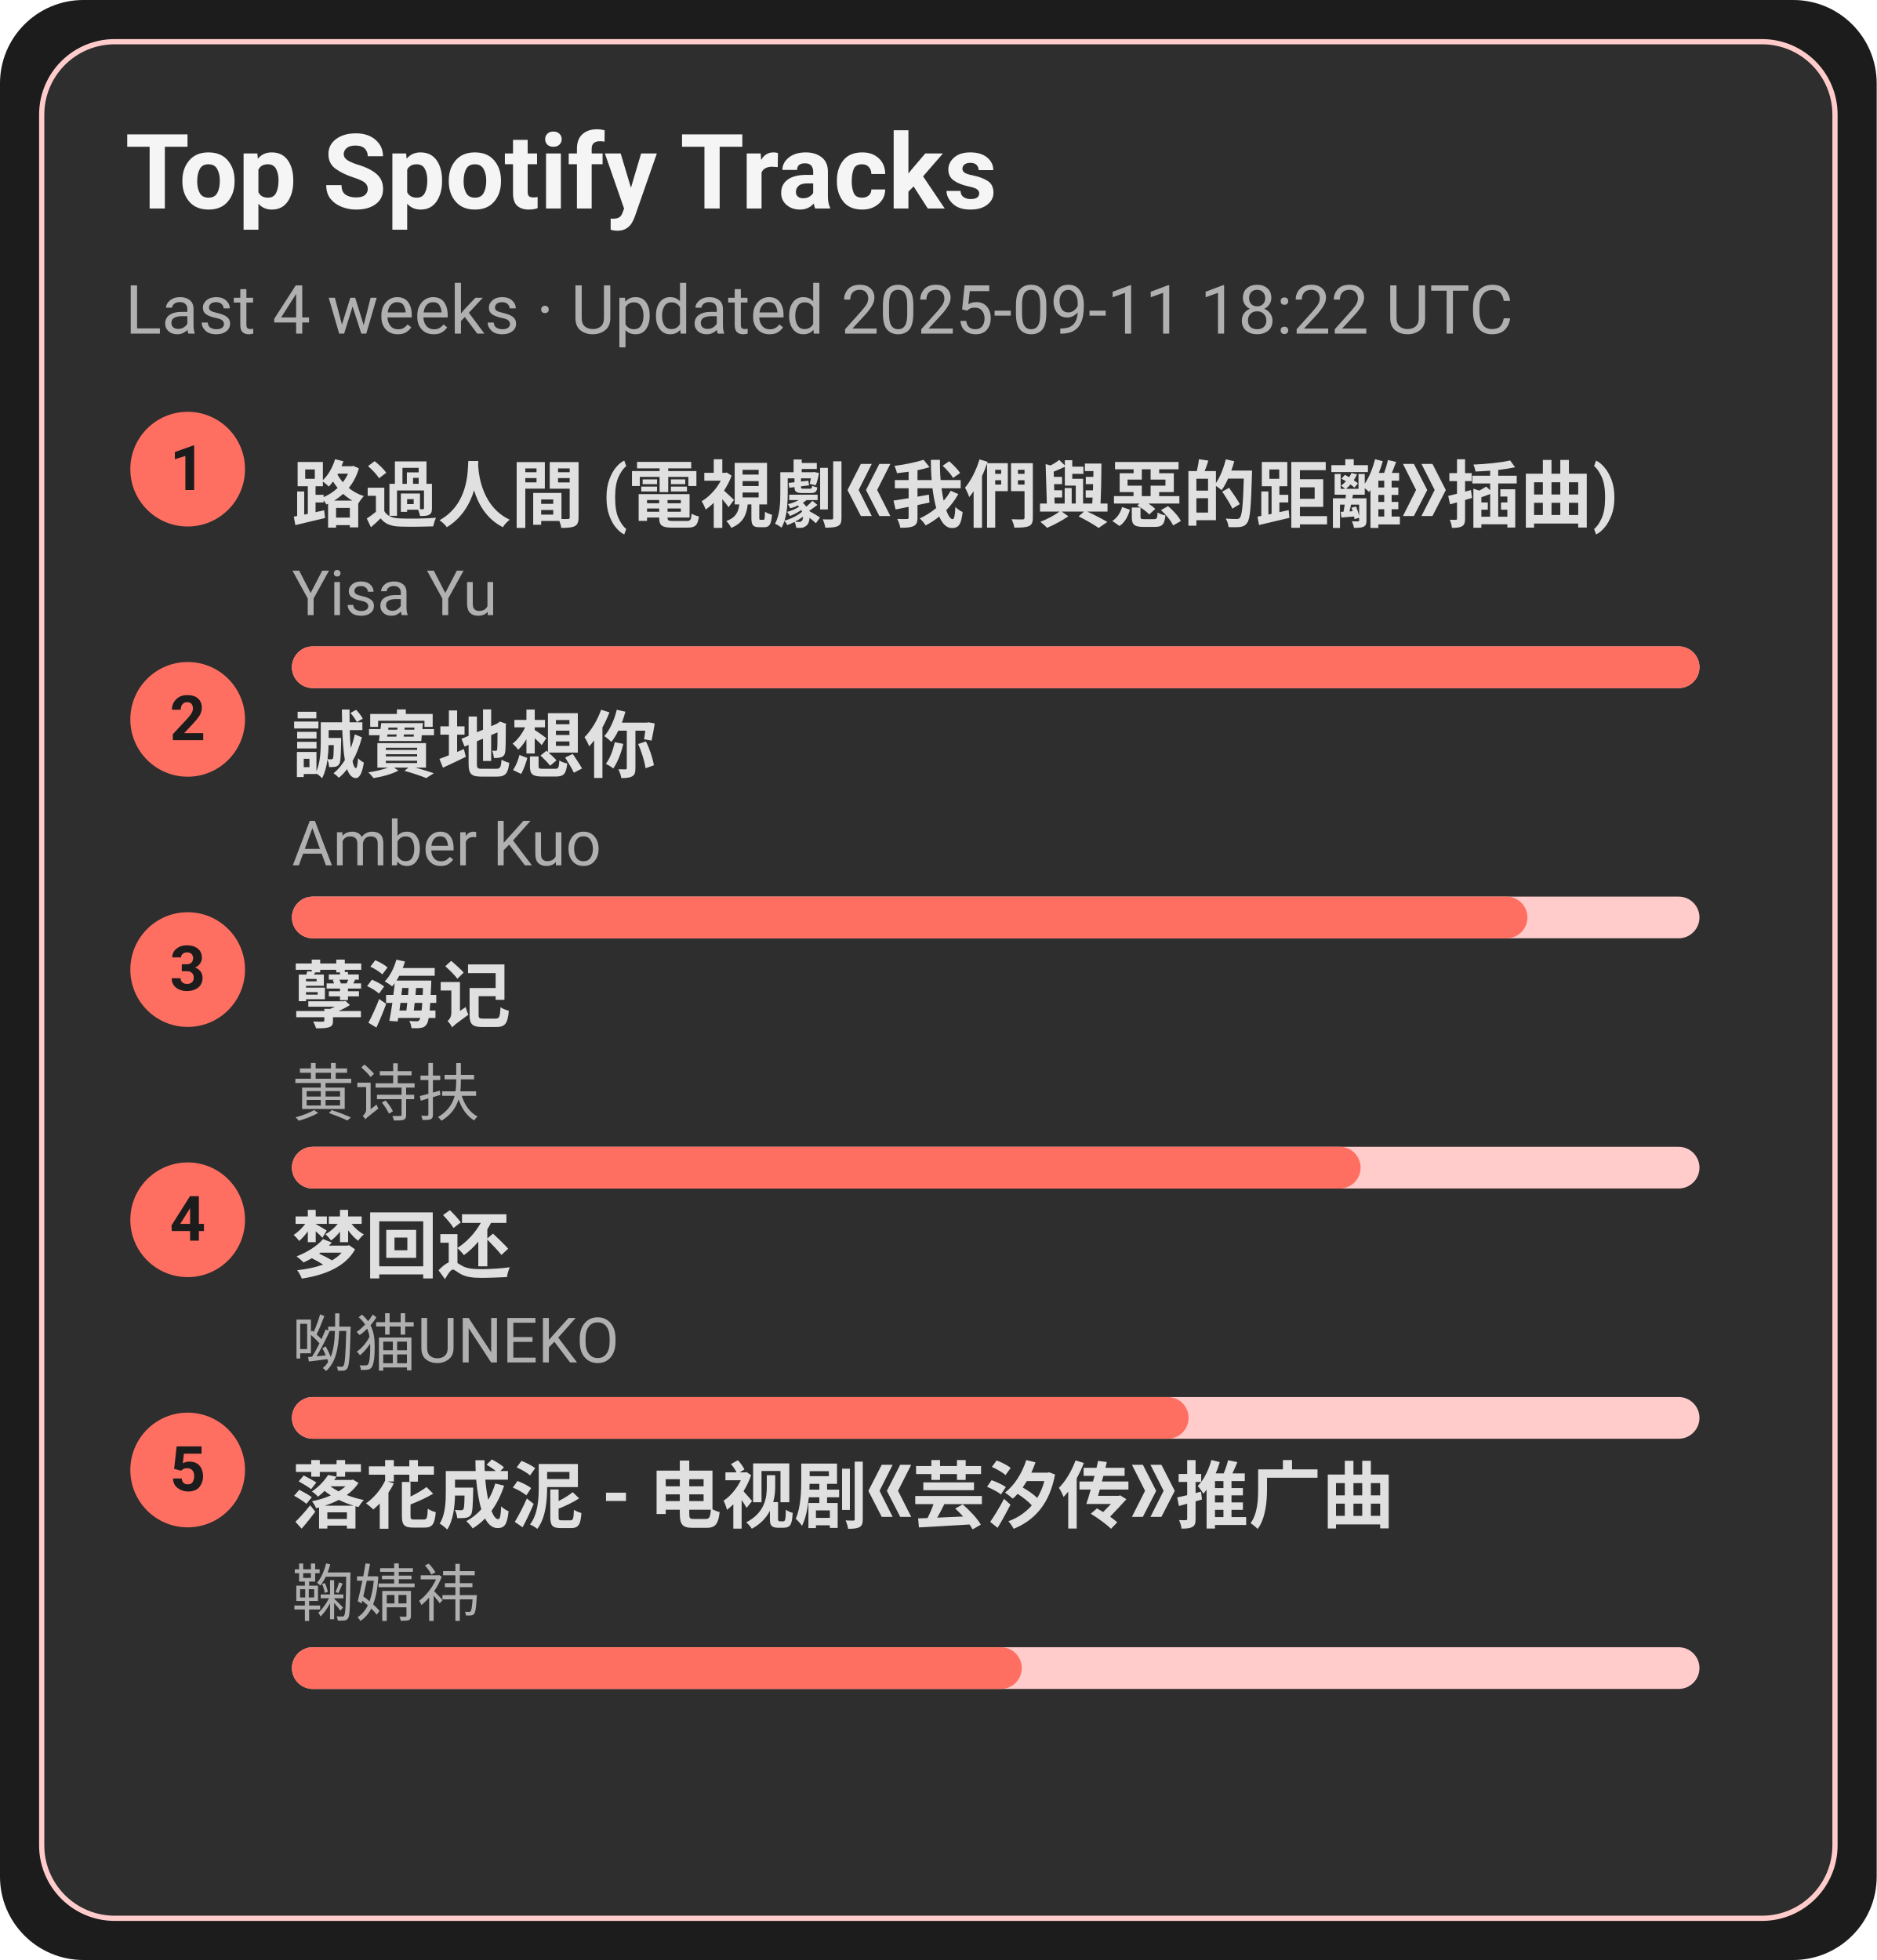
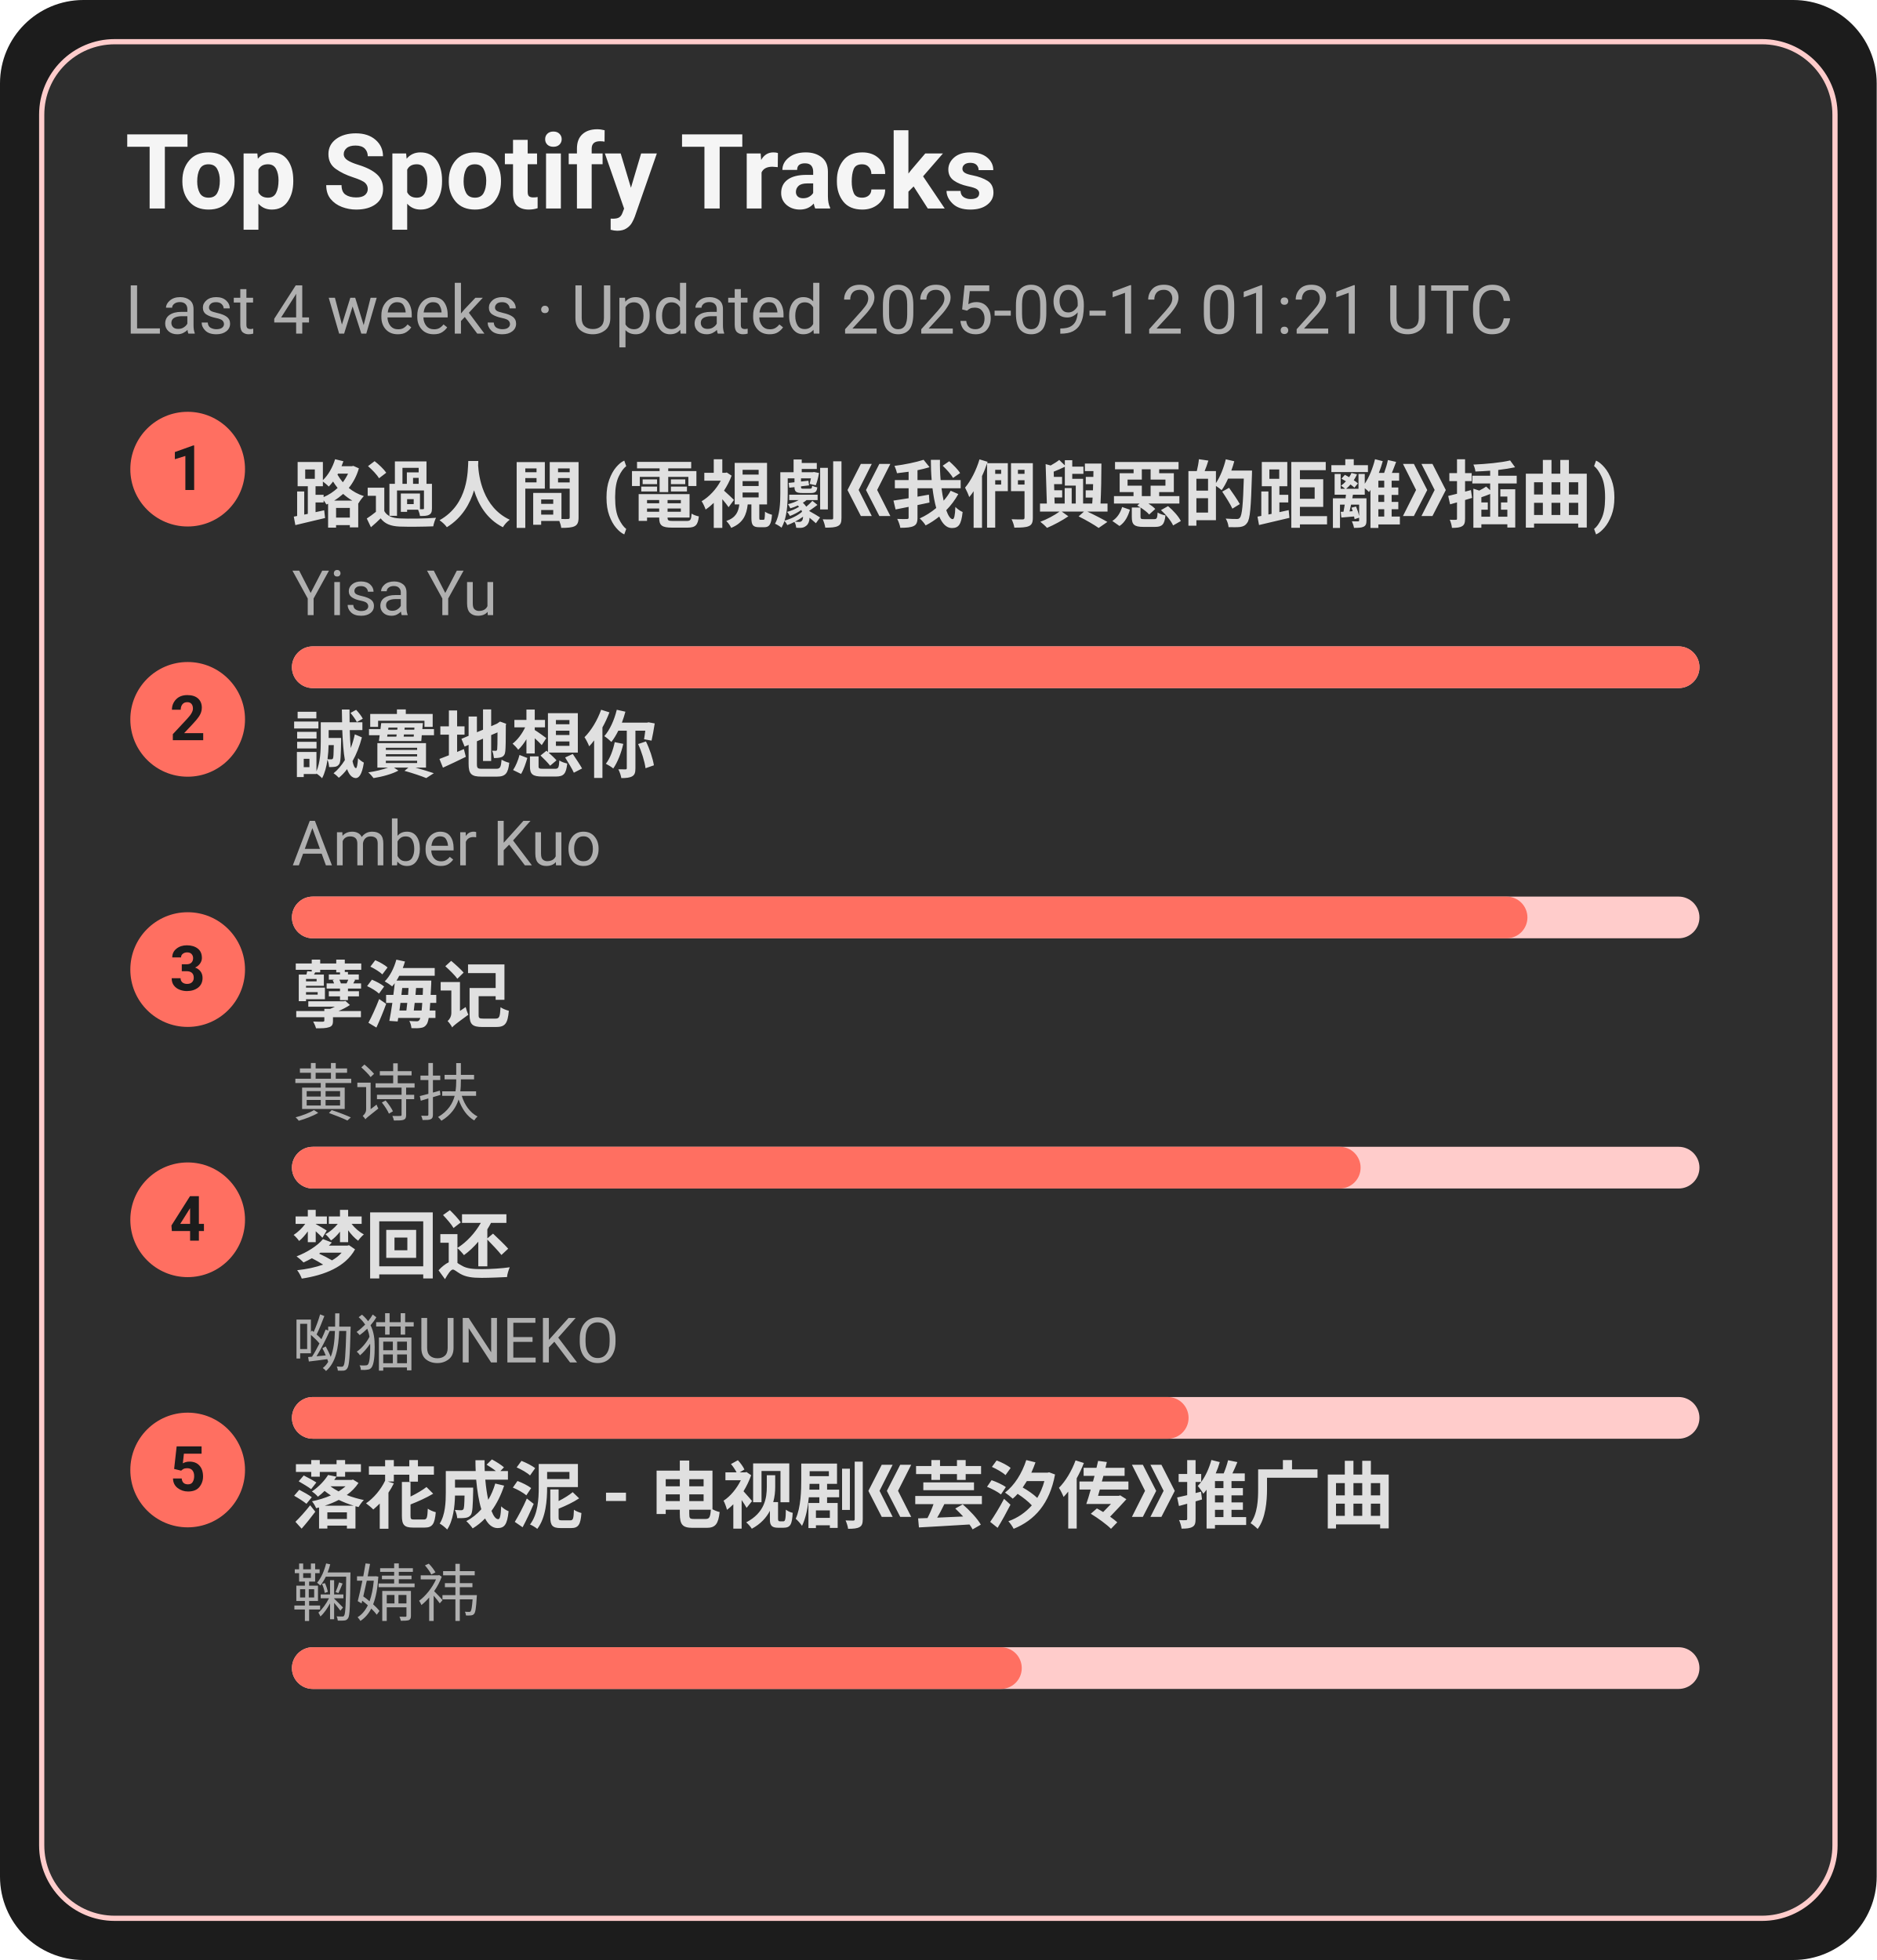
<svg xmlns="http://www.w3.org/2000/svg" width="360" height="376" viewBox="0 0 360 376">
  <style>text{font-family:-apple-system,BlinkMacSystemFont,Segoe UI,Roboto,Ubuntu,Helvetica Neue,Arial,Noto Sans,sans-serif}</style>
  <rect width="360" height="376" rx="16" fill="#1c1c1c" />
  <rect x="8" y="8" width="344" height="360" rx="14" fill="#2e2e2e" stroke="#ffcccb" />
  <text x="24" y="40" font-size="20" fill="#f5f5f5" font-weight="600">Top Spotify Tracks</text>
-   <text x="24" y="64" font-size="13" fill="#b0b0b0">Last 4 weeks · Updated 2025-09-11 18:22 UTC</text>
+   <text x="24" y="64" font-size="13" fill="#b0b0b0">Last 4 weeks · Updated 2025-09-12 01:21 UTC</text>
  <circle cx="36" cy="90" r="11" fill="#ff6f61" />
  <text x="36" y="94" text-anchor="middle" font-size="12" fill="#1c1c1c" font-weight="700">1</text>
  <a href="https://open.spotify.com/track/1ZSleGniKMWNrWvK5cGALO" target="_blank" rel="noopener noreferrer">
    <text x="56" y="100" font-size="14" fill="#e0e0e0" font-weight="600">路過人間 (電視劇《我們與惡的距離》插曲)</text>
  </a>
  <text x="56" y="118" font-size="12" fill="#b0b0b0">Yisa Yu</text>
  <rect x="56" y="124" width="270" height="8" rx="4" fill="#ffcccb" />
  <rect x="56" y="124" width="270" height="8" rx="4" fill="#ff6f61" />
  <circle cx="36" cy="138" r="11" fill="#ff6f61" />
  <text x="36" y="142" text-anchor="middle" font-size="12" fill="#1c1c1c" font-weight="700">2</text>
  <a href="https://open.spotify.com/track/1SPZzj8QzOwZoAGKXMGLGJ" target="_blank" rel="noopener noreferrer">
    <text x="56" y="148" font-size="14" fill="#e0e0e0" font-weight="600">誠實地想你</text>
  </a>
  <text x="56" y="166" font-size="12" fill="#b0b0b0">Amber Kuo</text>
  <rect x="56" y="172" width="270" height="8" rx="4" fill="#ffcccb" />
  <rect x="56" y="172" width="237" height="8" rx="4" fill="#ff6f61" />
  <circle cx="36" cy="186" r="11" fill="#ff6f61" />
  <text x="36" y="190" text-anchor="middle" font-size="12" fill="#1c1c1c" font-weight="700">3</text>
  <a href="https://open.spotify.com/track/3eIovUMhirNN6btJbpzNqD" target="_blank" rel="noopener noreferrer">
    <text x="56" y="196" font-size="14" fill="#e0e0e0" font-weight="600">孽海记</text>
  </a>
  <text x="56" y="214" font-size="12" fill="#b0b0b0">黄诗扶</text>
  <rect x="56" y="220" width="270" height="8" rx="4" fill="#ffcccb" />
  <rect x="56" y="220" width="205" height="8" rx="4" fill="#ff6f61" />
  <circle cx="36" cy="234" r="11" fill="#ff6f61" />
  <text x="36" y="238" text-anchor="middle" font-size="12" fill="#1c1c1c" font-weight="700">4</text>
  <a href="https://open.spotify.com/track/6jTK3YxlFysC8g0Ye9tbPK" target="_blank" rel="noopener noreferrer">
    <text x="56" y="244" font-size="14" fill="#e0e0e0" font-weight="600">梦回还</text>
  </a>
  <text x="56" y="262" font-size="12" fill="#b0b0b0">呦猫UNEKO</text>
  <rect x="56" y="268" width="270" height="8" rx="4" fill="#ffcccb" />
  <rect x="56" y="268" width="172" height="8" rx="4" fill="#ff6f61" />
  <circle cx="36" cy="282" r="11" fill="#ff6f61" />
  <text x="36" y="286" text-anchor="middle" font-size="12" fill="#1c1c1c" font-weight="700">5</text>
  <a href="https://open.spotify.com/track/3kOZsJz3crGIWWHeoCNa0O" target="_blank" rel="noopener noreferrer">
    <text x="56" y="292" font-size="14" fill="#e0e0e0" font-weight="600">落花成泥 - 电视剧《芸汐传》推广曲</text>
  </a>
  <text x="56" y="310" font-size="12" fill="#b0b0b0">鞠婧祎</text>
  <rect x="56" y="316" width="270" height="8" rx="4" fill="#ffcccb" />
  <rect x="56" y="316" width="140" height="8" rx="4" fill="#ff6f61" />
</svg>
